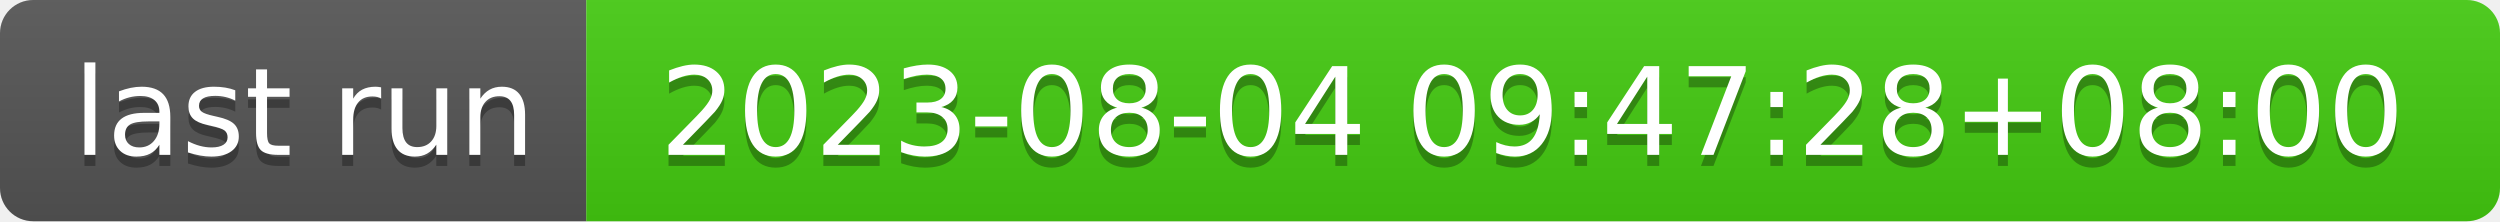
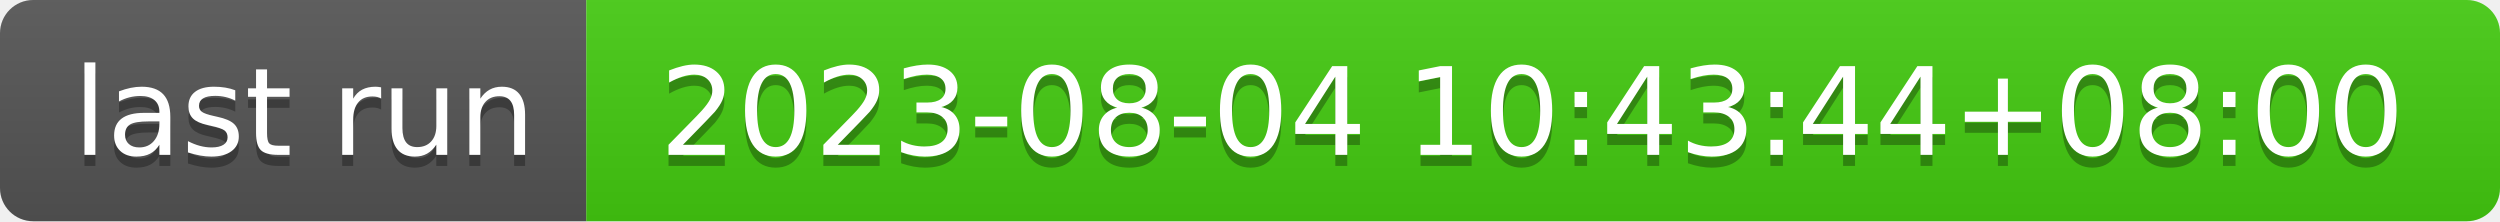
- <svg xmlns="http://www.w3.org/2000/svg" width="226" height="20" role="img" aria-label="last run: 2023-08-04 09:47:28+08:00">
+ <svg xmlns="http://www.w3.org/2000/svg" width="226" height="20" role="img" aria-label="last run: 2023-08-04 10:43:44+08:00">
  <linearGradient id="s" x2="0" y2="100%">
    <stop offset="0" stop-color="#bbb" stop-opacity=".1" />
    <stop offset="1" stop-opacity=".1" />
  </linearGradient>
  <clipPath id="r">
    <rect width="226" height="20" rx="3" fill="#fff" />
  </clipPath>
  <g clip-path="url(#r)">
    <rect width="53" height="20" fill="#555" />
    <rect x="53" width="173" height="20" fill="#4c1" />
    <rect width="226" height="20" fill="url(#s)" />
  </g>
  <g fill="#fff" text-anchor="middle" font-family="Verdana,Geneva,DejaVu Sans,sans-serif" text-rendering="geometricPrecision" font-size="110">
    <text aria-hidden="true" x="275" y="150" fill="#010101" fill-opacity=".3" transform="scale(.1)" textLength="430">last run</text>
    <text x="275" y="140" transform="scale(.1)" fill="#fff" textLength="430">last run</text>
-     <text aria-hidden="true" x="1385" y="150" fill="#010101" fill-opacity=".3" transform="scale(.1)" textLength="1630">2023-08-04 09:47:28+08:00</text>
-     <text x="1385" y="140" transform="scale(.1)" fill="#fff" textLength="1630">2023-08-04 09:47:28+08:00</text>
+     <text aria-hidden="true" x="1385" y="150" fill="#010101" fill-opacity=".3" transform="scale(.1)" textLength="1630">2023-08-04 10:43:44+08:00</text>
+     <text x="1385" y="140" transform="scale(.1)" fill="#fff" textLength="1630">2023-08-04 10:43:44+08:00</text>
  </g>
</svg>
